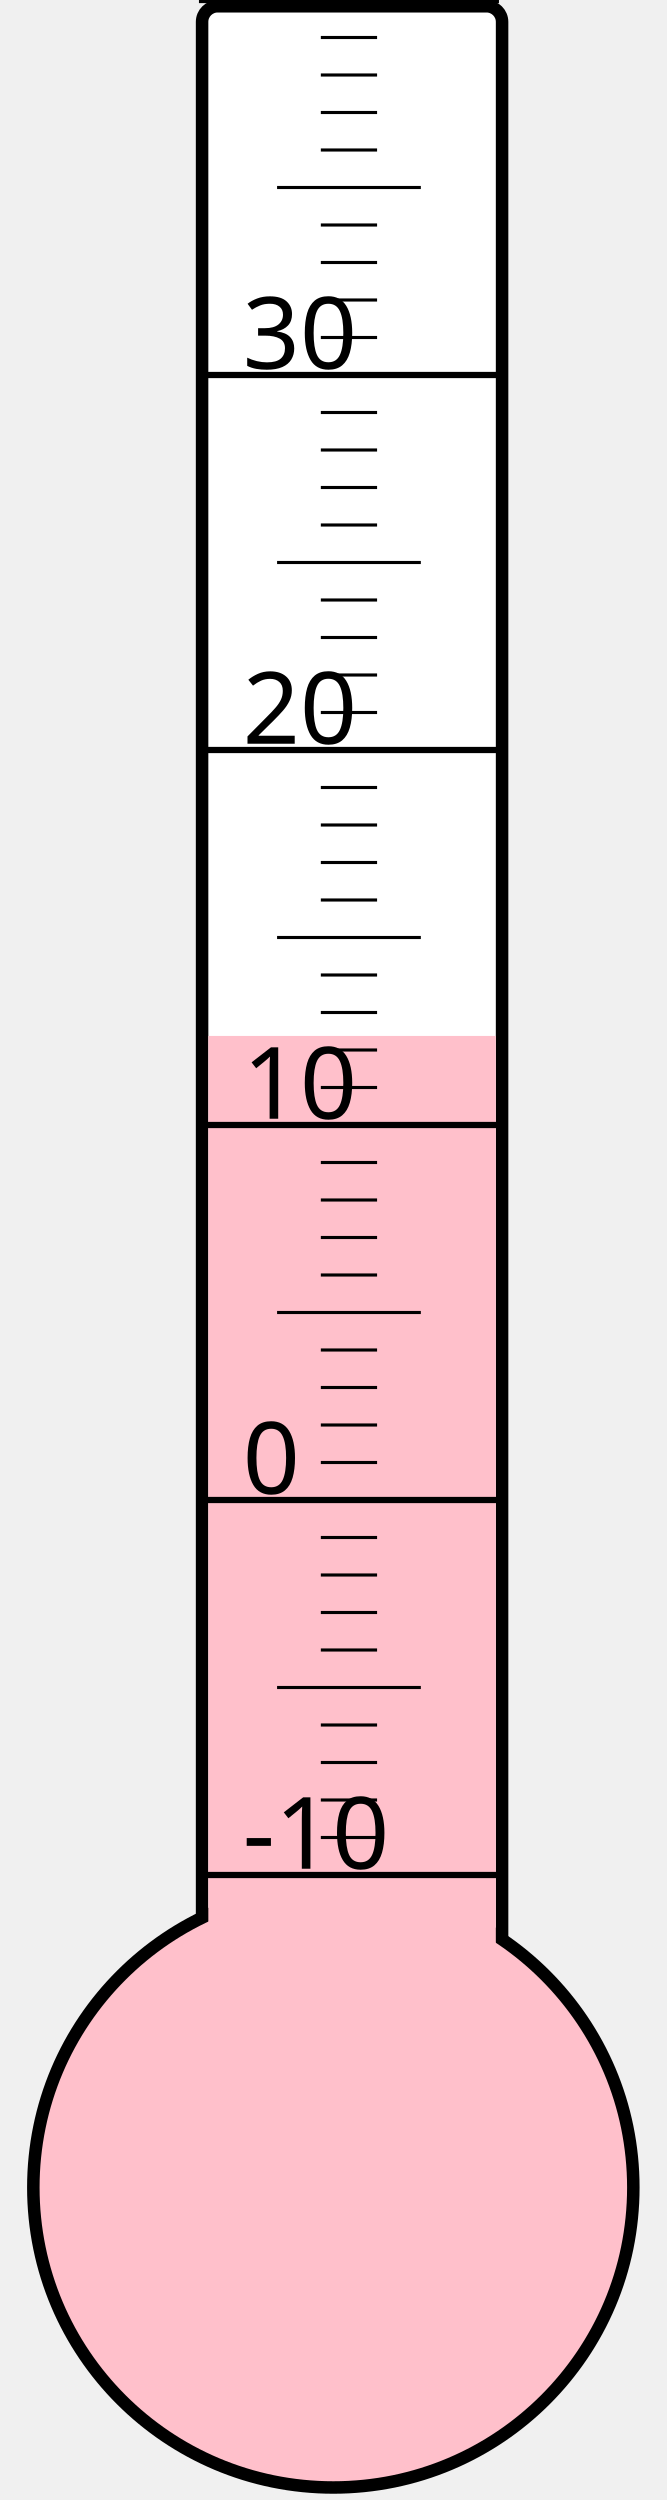
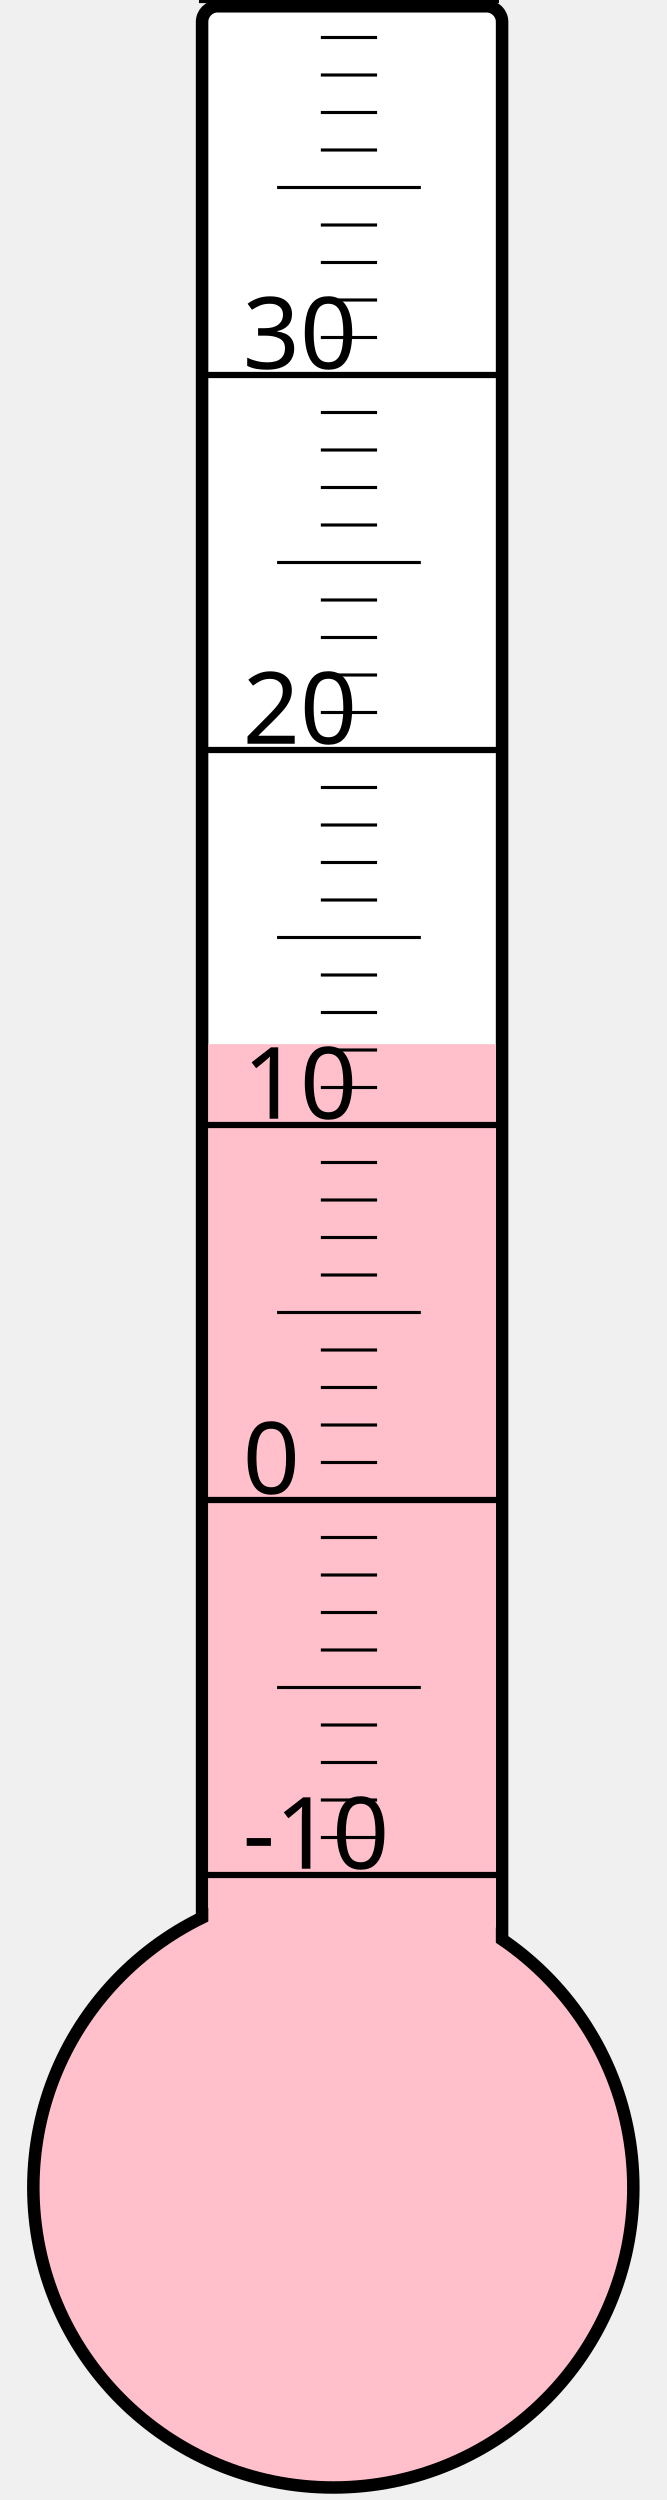
<svg xmlns="http://www.w3.org/2000/svg" width="40px" height="150px" viewBox="0 0 200 800">
  <rect width="200" height="800" x="0" y="0" style="fill: #ffffeb; fill-opacity: 0;" />
  <rect width="96" height="680" x="58" y="2" rx="5" ry="5" style="fill: white; fill-opacity: 1; stroke: black; stroke-width: 4;" />
  <circle cx="100" cy="700" r="96" style="fill: pink; stroke: black; stroke-width: 4;" />
-   <rect width="92" height="368.5" x="60" y="331.5" style="fill: pink; fill-opacity: 1; stroke-width: 0;" />
+   <rect width="92" height="365.875" x="60" y="334.125" style="fill: pink; fill-opacity: 1; stroke-width: 0;" />
  <text x="71" y="598" style="font-family: sans-serif; font-size: 24pt;">-10</text>
  <text x="71" y="478" style="font-family: sans-serif; font-size: 24pt;">0</text>
  <text x="71" y="358" style="font-family: sans-serif; font-size: 24pt;">10</text>
  <text x="71" y="238" style="font-family: sans-serif; font-size: 24pt;">20</text>
  <text x="71" y="118" style="font-family: sans-serif; font-size: 24pt;">30</text>
  <g style="stroke: black;">
    <line x1="57" y1="600" x2="153" y2="600" style="stroke-width: 2;" />
    <line x1="96" y1="588" x2="114" y2="588" style="stroke-width: 1;" />
    <line x1="96" y1="576" x2="114" y2="576" style="stroke-width: 1;" />
    <line x1="96" y1="564" x2="114" y2="564" style="stroke-width: 1;" />
    <line x1="96" y1="552" x2="114" y2="552" style="stroke-width: 1;" />
    <line x1="82" y1="540" x2="128" y2="540" style="stroke-width: 1;" />
    <line x1="96" y1="528" x2="114" y2="528" style="stroke-width: 1;" />
    <line x1="96" y1="516" x2="114" y2="516" style="stroke-width: 1;" />
    <line x1="96" y1="504" x2="114" y2="504" style="stroke-width: 1;" />
    <line x1="96" y1="492" x2="114" y2="492" style="stroke-width: 1;" />
    <line x1="57" y1="480" x2="153" y2="480" style="stroke-width: 2;" />
    <line x1="96" y1="468" x2="114" y2="468" style="stroke-width: 1;" />
    <line x1="96" y1="456" x2="114" y2="456" style="stroke-width: 1;" />
    <line x1="96" y1="444" x2="114" y2="444" style="stroke-width: 1;" />
    <line x1="96" y1="432" x2="114" y2="432" style="stroke-width: 1;" />
    <line x1="82" y1="420" x2="128" y2="420" style="stroke-width: 1;" />
    <line x1="96" y1="408" x2="114" y2="408" style="stroke-width: 1;" />
    <line x1="96" y1="396" x2="114" y2="396" style="stroke-width: 1;" />
    <line x1="96" y1="384" x2="114" y2="384" style="stroke-width: 1;" />
    <line x1="96" y1="372" x2="114" y2="372" style="stroke-width: 1;" />
    <line x1="57" y1="360" x2="153" y2="360" style="stroke-width: 2;" />
    <line x1="96" y1="348" x2="114" y2="348" style="stroke-width: 1;" />
    <line x1="96" y1="336" x2="114" y2="336" style="stroke-width: 1;" />
    <line x1="96" y1="324" x2="114" y2="324" style="stroke-width: 1;" />
    <line x1="96" y1="312" x2="114" y2="312" style="stroke-width: 1;" />
    <line x1="82" y1="300" x2="128" y2="300" style="stroke-width: 1;" />
    <line x1="96" y1="288" x2="114" y2="288" style="stroke-width: 1;" />
    <line x1="96" y1="276" x2="114" y2="276" style="stroke-width: 1;" />
    <line x1="96" y1="264" x2="114" y2="264" style="stroke-width: 1;" />
    <line x1="96" y1="252" x2="114" y2="252" style="stroke-width: 1;" />
    <line x1="57" y1="240" x2="153" y2="240" style="stroke-width: 2;" />
    <line x1="96" y1="228" x2="114" y2="228" style="stroke-width: 1;" />
    <line x1="96" y1="216" x2="114" y2="216" style="stroke-width: 1;" />
    <line x1="96" y1="204" x2="114" y2="204" style="stroke-width: 1;" />
    <line x1="96" y1="192" x2="114" y2="192" style="stroke-width: 1;" />
    <line x1="82" y1="180" x2="128" y2="180" style="stroke-width: 1;" />
    <line x1="96" y1="168" x2="114" y2="168" style="stroke-width: 1;" />
    <line x1="96" y1="156" x2="114" y2="156" style="stroke-width: 1;" />
    <line x1="96" y1="144" x2="114" y2="144" style="stroke-width: 1;" />
    <line x1="96" y1="132" x2="114" y2="132" style="stroke-width: 1;" />
    <line x1="57" y1="120" x2="153" y2="120" style="stroke-width: 2;" />
    <line x1="96" y1="108" x2="114" y2="108" style="stroke-width: 1;" />
    <line x1="96" y1="96" x2="114" y2="96" style="stroke-width: 1;" />
    <line x1="96" y1="84" x2="114" y2="84" style="stroke-width: 1;" />
    <line x1="96" y1="72" x2="114" y2="72" style="stroke-width: 1;" />
    <line x1="82" y1="60" x2="128" y2="60" style="stroke-width: 1;" />
    <line x1="96" y1="48" x2="114" y2="48" style="stroke-width: 1;" />
    <line x1="96" y1="36" x2="114" y2="36" style="stroke-width: 1;" />
    <line x1="96" y1="24" x2="114" y2="24" style="stroke-width: 1;" />
    <line x1="96" y1="12" x2="114" y2="12" style="stroke-width: 1;" />
    <line x1="57" y1="0" x2="153" y2="0" style="stroke-width: 2;" />
  </g>
</svg>
